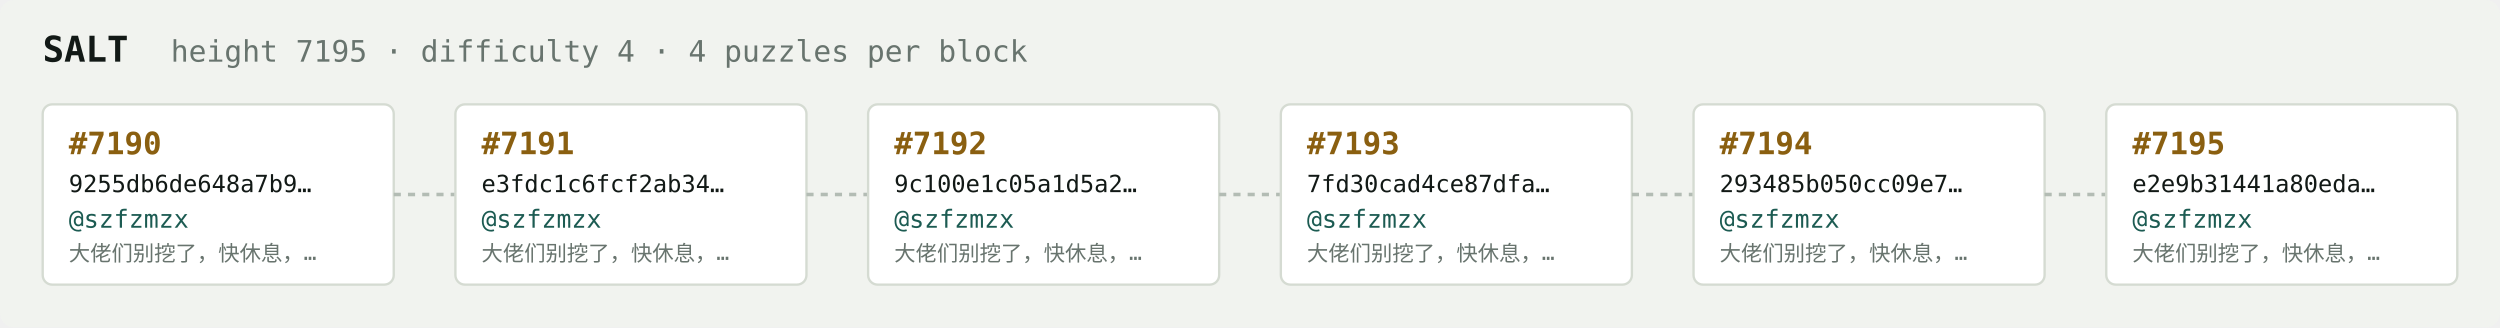
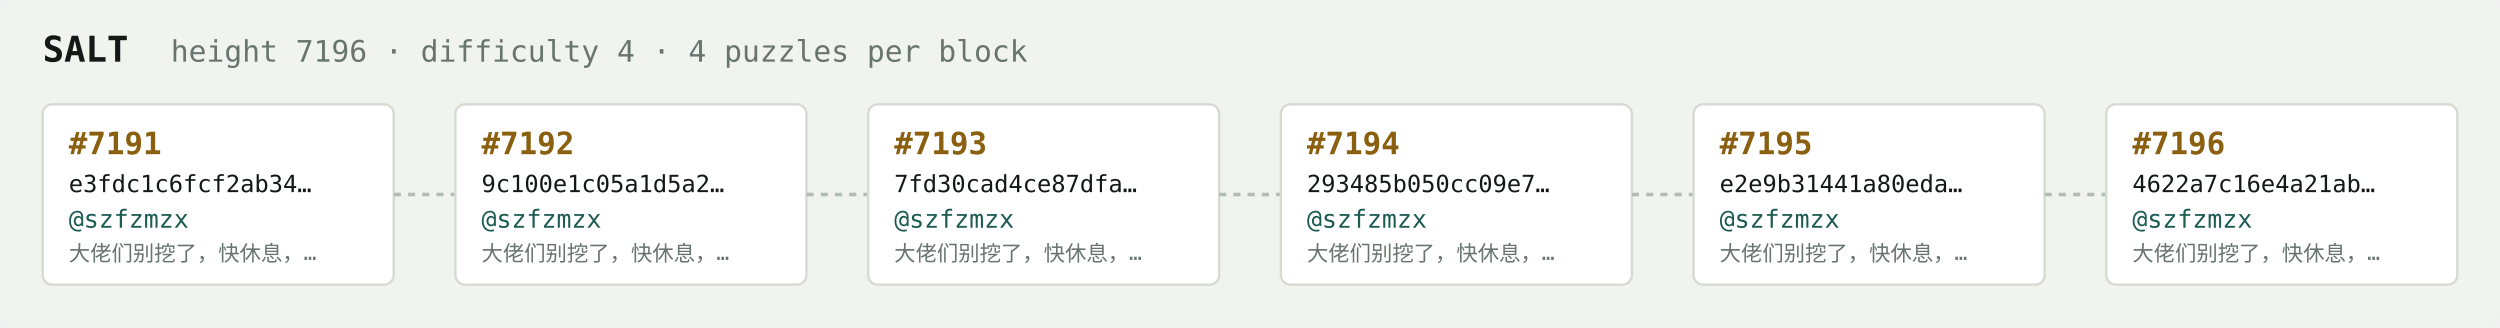
<svg xmlns="http://www.w3.org/2000/svg" width="1054" height="138" viewBox="0 0 1054 138" font-family="ui-monospace,SFMono-Regular,Menlo,monospace">
  <rect fill="#f1f3ef" width="1054" height="138" rx="6" />
  <text x="18" y="26" fill="#121916" font-size="15" font-weight="700">SALT</text>
-   <text x="72" y="26" fill="#68746e" font-size="12.5">height 7195 · difficulty 4 · 4 puzzles per block</text>
+   <text x="72" y="26" fill="#68746e" font-size="12.5">height 7196 · difficulty 4 · 4 puzzles per block</text>
  <rect x="18" y="44" width="148" height="76" rx="4" fill="#ffffff" stroke="#d5dbd2" stroke-width="1" />
-   <text x="29" y="65" fill="#8a5f10" font-size="13" font-weight="700">#7190</text>
-   <text x="29" y="81" fill="#121916" font-size="10">9255db6de648a7b9…</text>
+   <text x="29" y="65" fill="#8a5f10" font-size="13" font-weight="700">#7191</text>
+   <text x="29" y="81" fill="#121916" font-size="10">e3fdc1c6fcf2ab34…</text>
  <text x="29" y="96" fill="#1c5b52" font-size="10.5">@szfzmzx</text>
  <text x="29" y="110" fill="#68746e" font-size="9">大佬们别挖了，快休息，…</text>
  <line x1="166" y1="82.0" x2="192" y2="82.0" stroke="#b3bcb4" stroke-width="1.5" stroke-dasharray="3 3" />
  <rect x="192" y="44" width="148" height="76" rx="4" fill="#ffffff" stroke="#d5dbd2" stroke-width="1" />
-   <text x="203" y="65" fill="#8a5f10" font-size="13" font-weight="700">#7191</text>
-   <text x="203" y="81" fill="#121916" font-size="10">e3fdc1c6fcf2ab34…</text>
+   <text x="203" y="65" fill="#8a5f10" font-size="13" font-weight="700">#7192</text>
+   <text x="203" y="81" fill="#121916" font-size="10">9c100e1c05a1d5a2…</text>
  <text x="203" y="96" fill="#1c5b52" font-size="10.5">@szfzmzx</text>
  <text x="203" y="110" fill="#68746e" font-size="9">大佬们别挖了，快休息，…</text>
  <line x1="340" y1="82.0" x2="366" y2="82.0" stroke="#b3bcb4" stroke-width="1.5" stroke-dasharray="3 3" />
  <rect x="366" y="44" width="148" height="76" rx="4" fill="#ffffff" stroke="#d5dbd2" stroke-width="1" />
-   <text x="377" y="65" fill="#8a5f10" font-size="13" font-weight="700">#7192</text>
-   <text x="377" y="81" fill="#121916" font-size="10">9c100e1c05a1d5a2…</text>
+   <text x="377" y="65" fill="#8a5f10" font-size="13" font-weight="700">#7193</text>
+   <text x="377" y="81" fill="#121916" font-size="10">7fd30cad4ce87dfa…</text>
  <text x="377" y="96" fill="#1c5b52" font-size="10.5">@szfzmzx</text>
  <text x="377" y="110" fill="#68746e" font-size="9">大佬们别挖了，快休息，…</text>
  <line x1="514" y1="82.0" x2="540" y2="82.0" stroke="#b3bcb4" stroke-width="1.5" stroke-dasharray="3 3" />
  <rect x="540" y="44" width="148" height="76" rx="4" fill="#ffffff" stroke="#d5dbd2" stroke-width="1" />
-   <text x="551" y="65" fill="#8a5f10" font-size="13" font-weight="700">#7193</text>
-   <text x="551" y="81" fill="#121916" font-size="10">7fd30cad4ce87dfa…</text>
+   <text x="551" y="65" fill="#8a5f10" font-size="13" font-weight="700">#7194</text>
+   <text x="551" y="81" fill="#121916" font-size="10">293485b050cc09e7…</text>
  <text x="551" y="96" fill="#1c5b52" font-size="10.5">@szfzmzx</text>
  <text x="551" y="110" fill="#68746e" font-size="9">大佬们别挖了，快休息，…</text>
  <line x1="688" y1="82.0" x2="714" y2="82.0" stroke="#b3bcb4" stroke-width="1.5" stroke-dasharray="3 3" />
  <rect x="714" y="44" width="148" height="76" rx="4" fill="#ffffff" stroke="#d5dbd2" stroke-width="1" />
-   <text x="725" y="65" fill="#8a5f10" font-size="13" font-weight="700">#7194</text>
-   <text x="725" y="81" fill="#121916" font-size="10">293485b050cc09e7…</text>
+   <text x="725" y="65" fill="#8a5f10" font-size="13" font-weight="700">#7195</text>
+   <text x="725" y="81" fill="#121916" font-size="10">e2e9b31441a80eda…</text>
  <text x="725" y="96" fill="#1c5b52" font-size="10.5">@szfzmzx</text>
  <text x="725" y="110" fill="#68746e" font-size="9">大佬们别挖了，快休息，…</text>
  <line x1="862" y1="82.0" x2="888" y2="82.0" stroke="#b3bcb4" stroke-width="1.5" stroke-dasharray="3 3" />
  <rect x="888" y="44" width="148" height="76" rx="4" fill="#ffffff" stroke="#d5dbd2" stroke-width="1" />
-   <text x="899" y="65" fill="#8a5f10" font-size="13" font-weight="700">#7195</text>
-   <text x="899" y="81" fill="#121916" font-size="10">e2e9b31441a80eda…</text>
+   <text x="899" y="65" fill="#8a5f10" font-size="13" font-weight="700">#7196</text>
+   <text x="899" y="81" fill="#121916" font-size="10">4622a7c16e4a21ab…</text>
  <text x="899" y="96" fill="#1c5b52" font-size="10.5">@szfzmzx</text>
  <text x="899" y="110" fill="#68746e" font-size="9">大佬们别挖了，快休息，…</text>
</svg>
